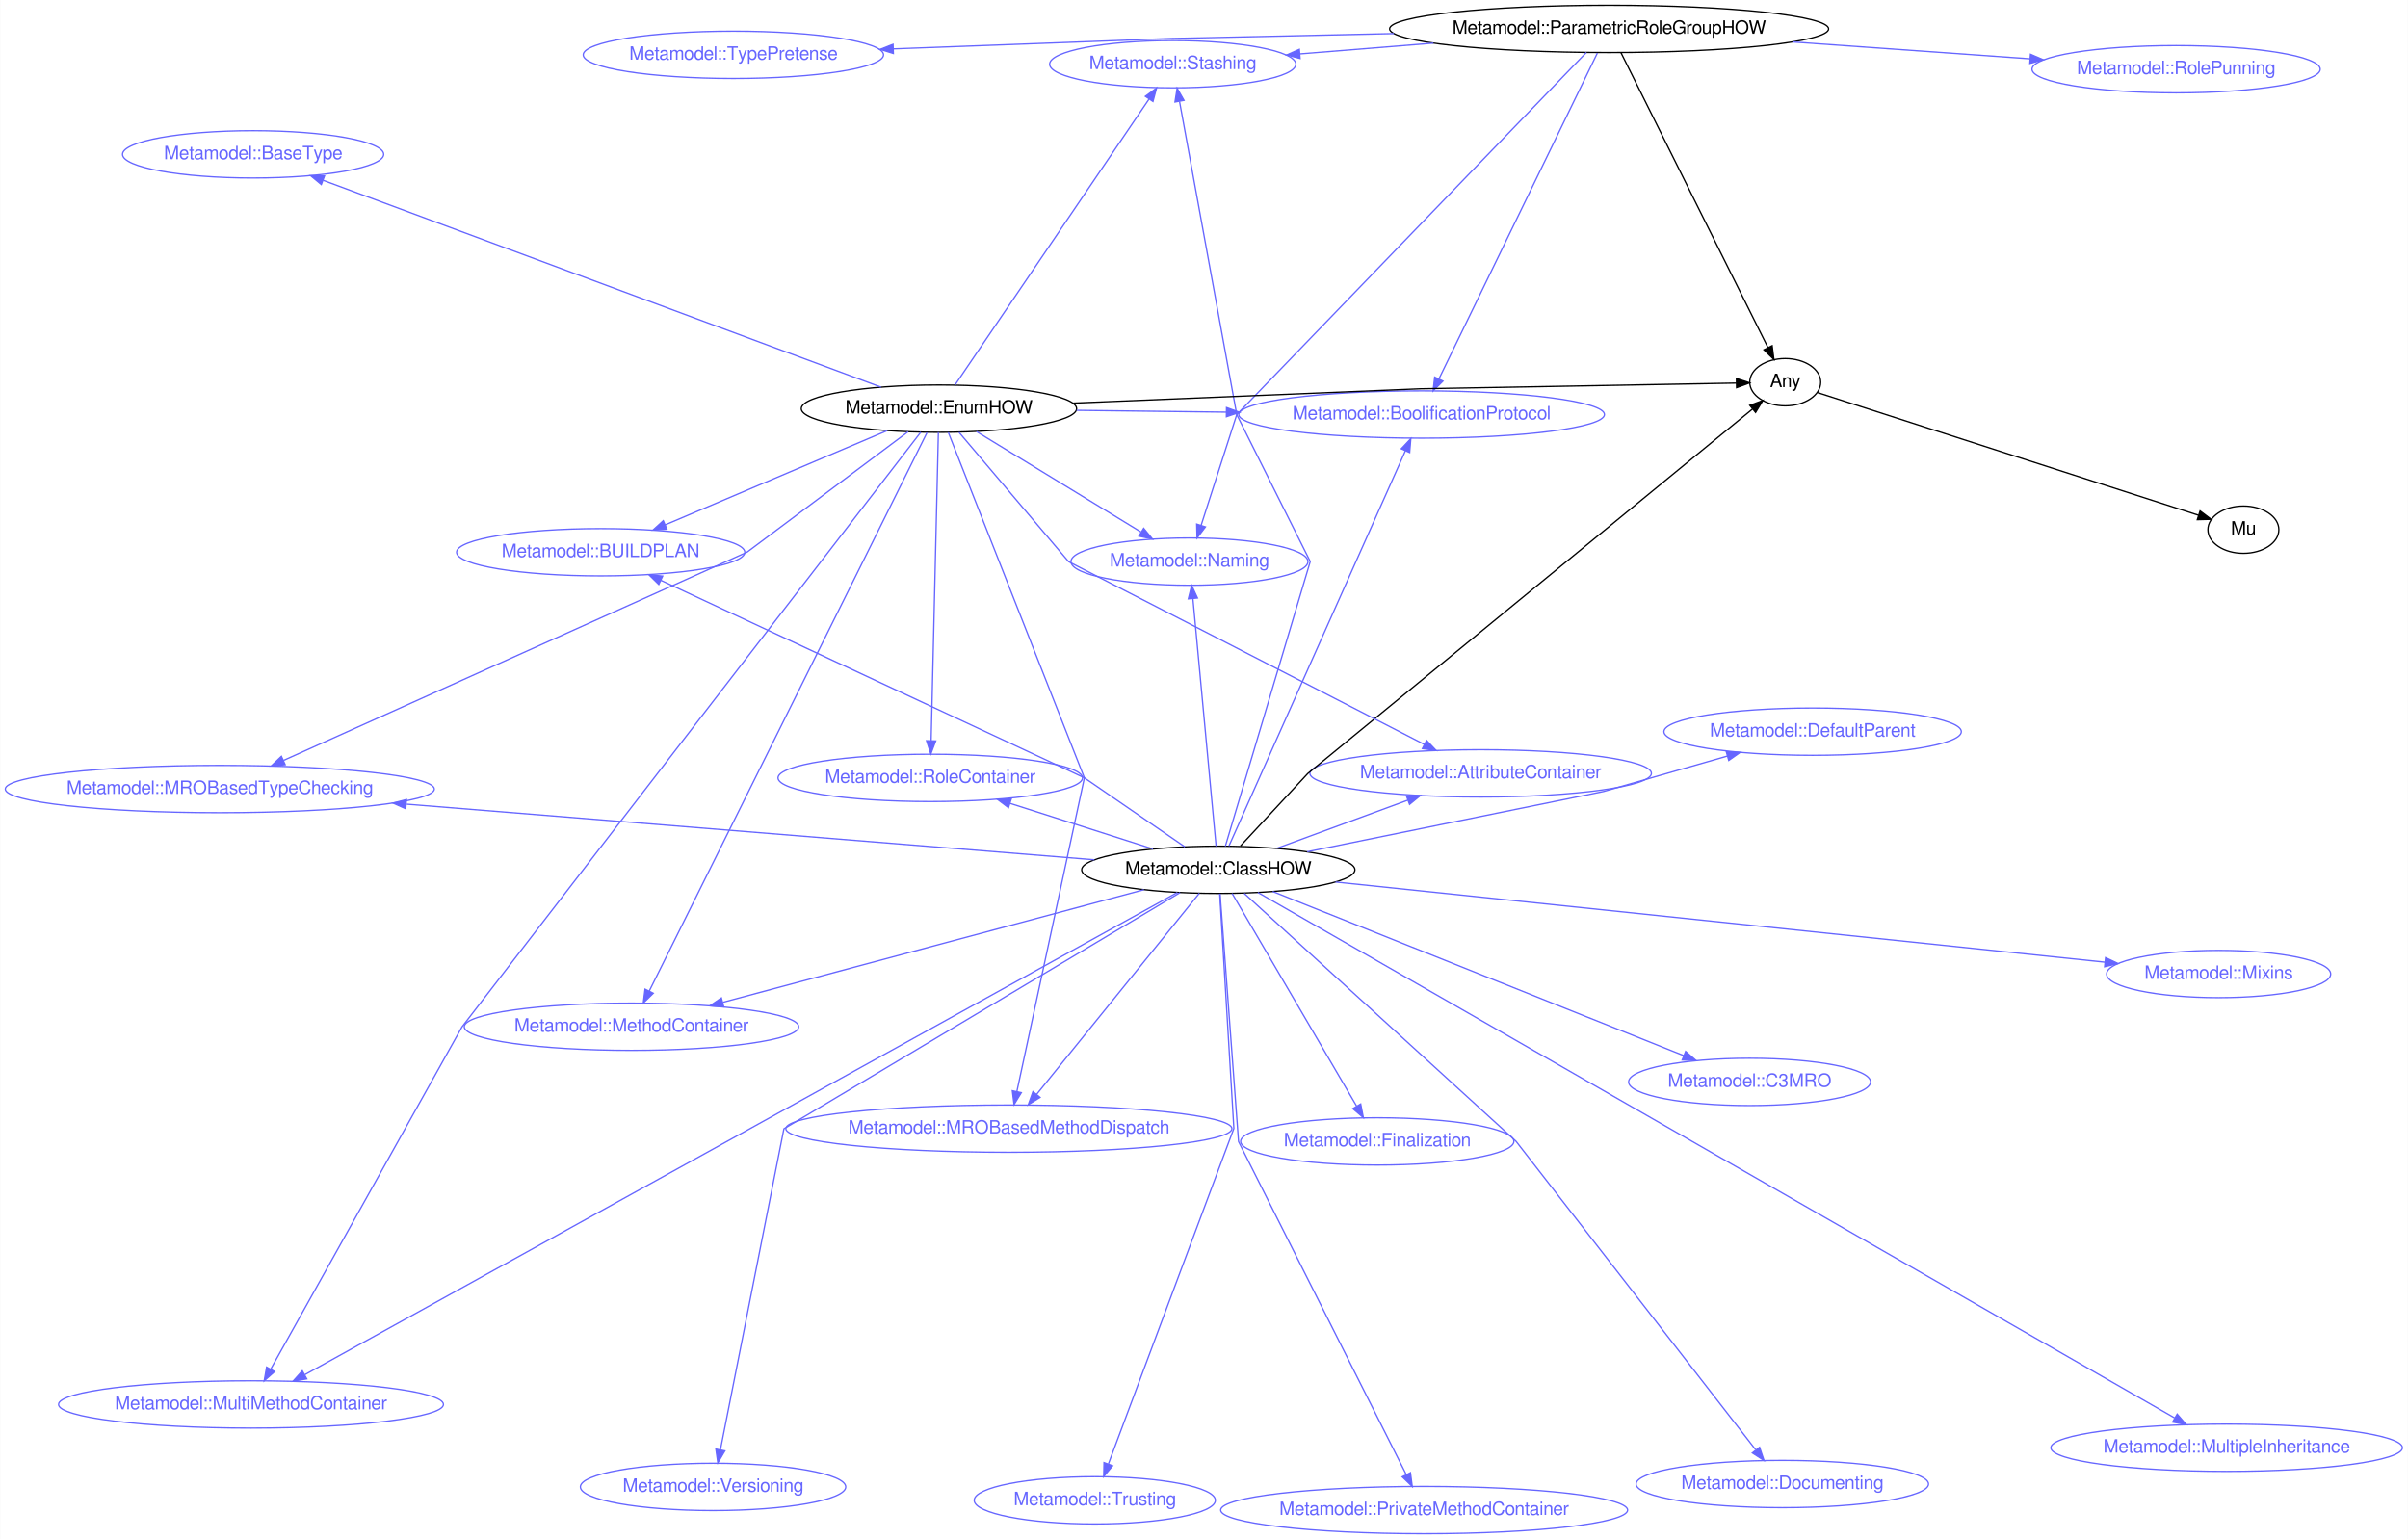
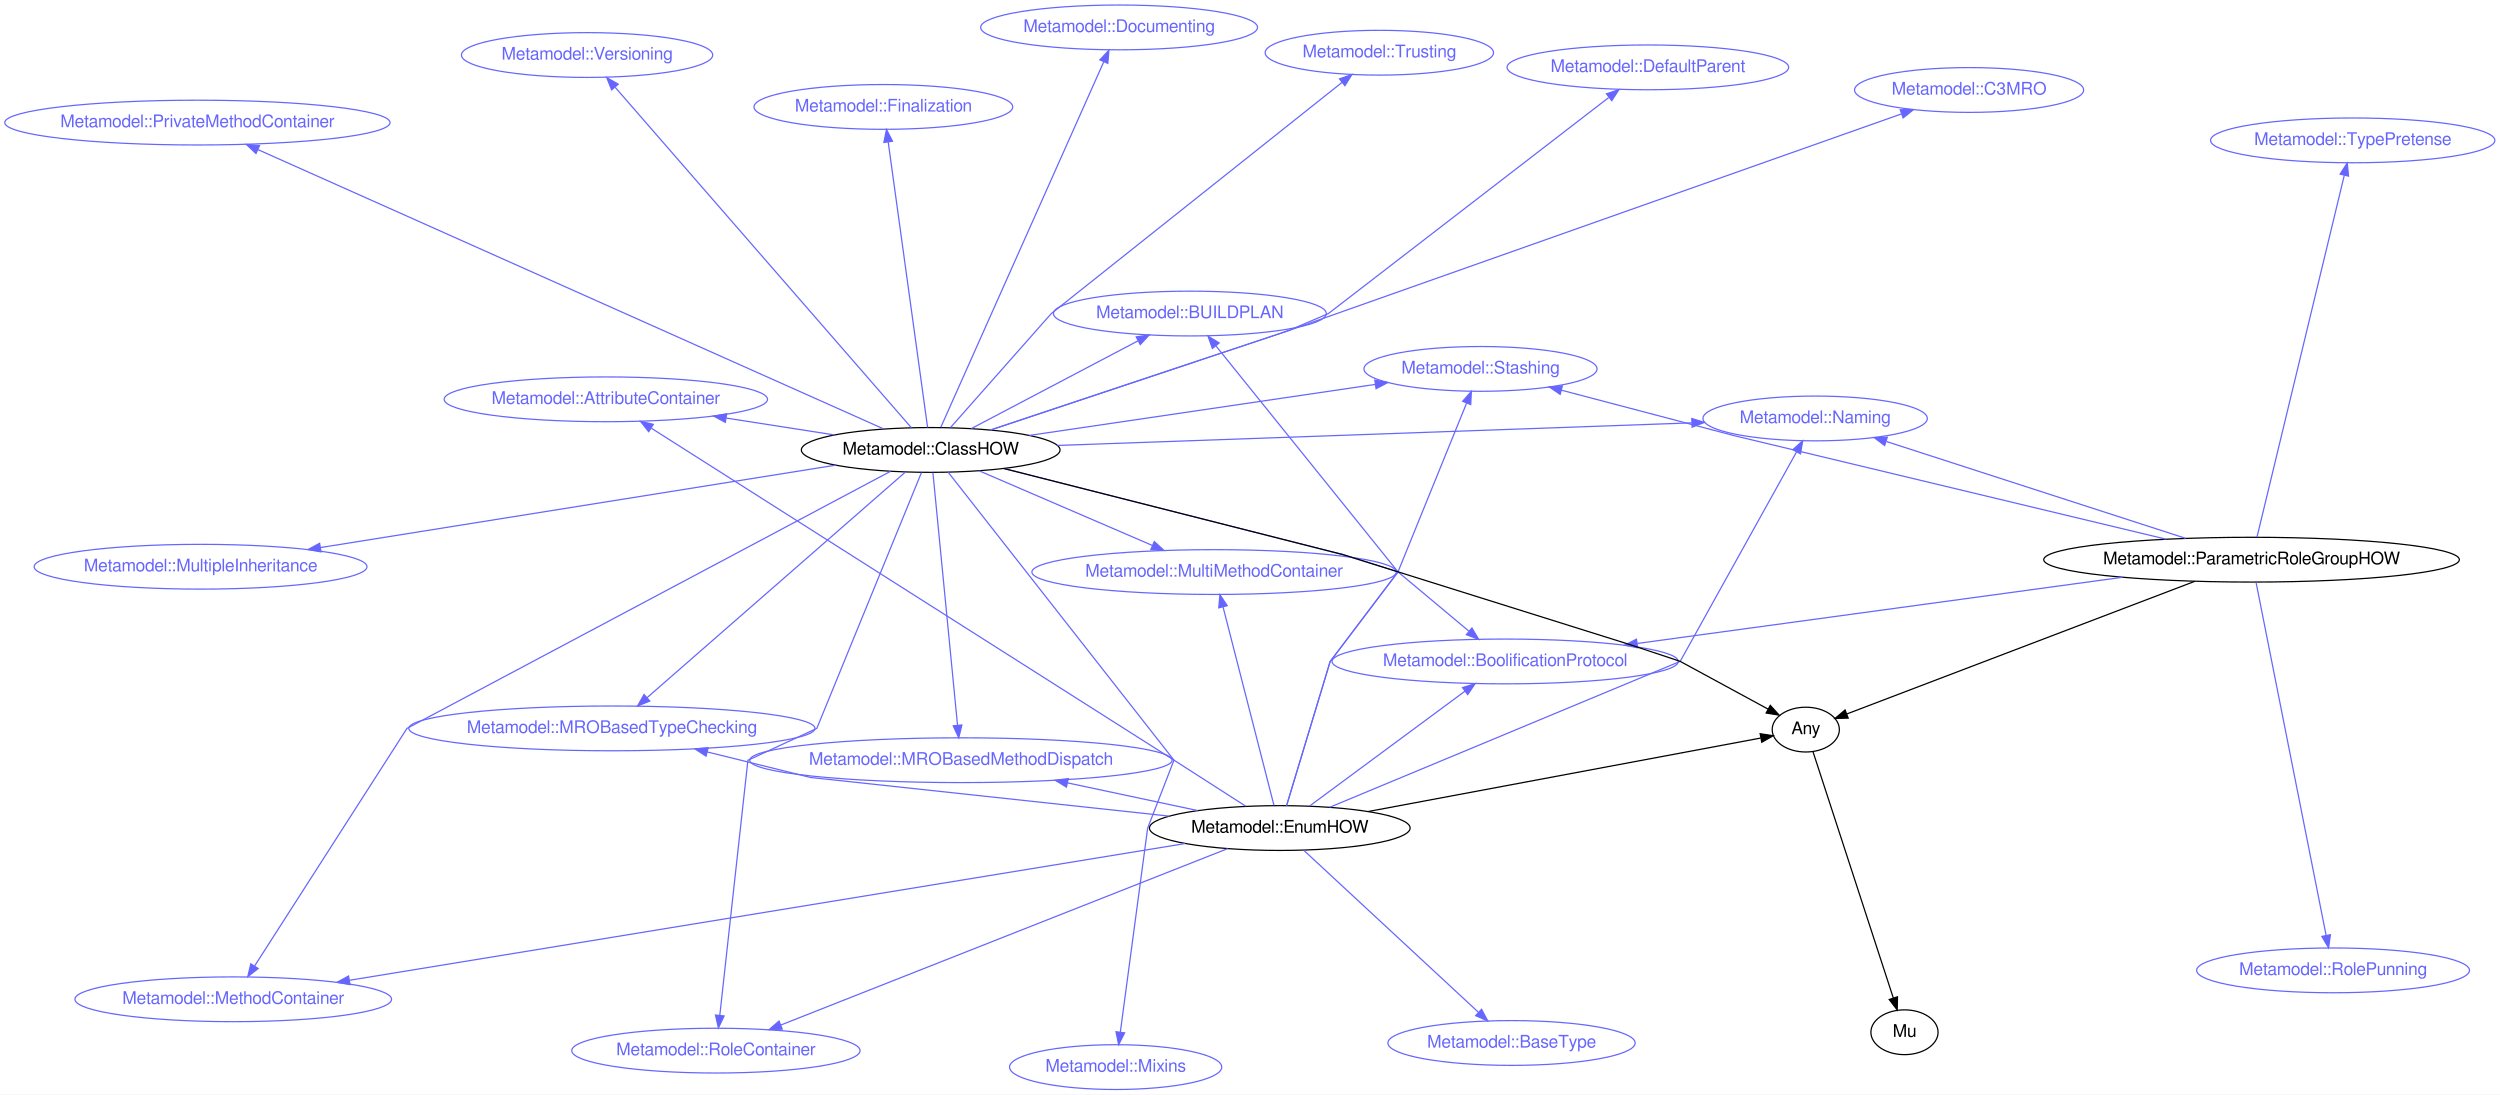
- <svg xmlns="http://www.w3.org/2000/svg" xmlns:xlink="http://www.w3.org/1999/xlink" width="1832pt" height="1171pt" viewBox="0.00 0.00 1832.41 1171.45">
-   <g id="graph0" class="graph" transform="scale(1 1) rotate(0) translate(961.678 632.877)">
-     <polygon fill="white" stroke="none" points="-961.678,538.577 -961.678,-632.877 870.732,-632.877 870.732,538.577 -961.678,538.577" />
+ <svg xmlns="http://www.w3.org/2000/svg" xmlns:xlink="http://www.w3.org/1999/xlink" width="2010pt" height="880pt" viewBox="0.00 0.00 2009.60 879.73">
+   <g id="graph0" class="graph" transform="scale(1 1) rotate(0) translate(996.874 419.088)">
+     <polygon fill="white" stroke="none" points="-996.874,460.646 -996.874,-419.088 1012.72,-419.088 1012.72,460.646 -996.874,460.646" />
    <g id="node1" class="node">
      <g id="a_node1">
        <a xlink:href="/type/Metamodel::BoolificationProtocol" xlink:title="Metamodel::BoolificationProtocol">
-           <ellipse fill="none" stroke="#6666ff" cx="120.141" cy="-317.345" rx="139.175" ry="18" />
-           <text text-anchor="middle" x="120.141" y="-313.645" font-family="FreeSans" font-size="14.00" fill="#6666ff">Metamodel::BoolificationProtocol</text>
+           <ellipse fill="none" stroke="#6666ff" cx="213.033" cy="112.572" rx="139.175" ry="18" />
+           <text text-anchor="middle" x="213.033" y="116.272" font-family="FreeSans" font-size="14.00" fill="#6666ff">Metamodel::BoolificationProtocol</text>
        </a>
      </g>
    </g>
    <g id="node2" class="node">
      <g id="a_node2">
        <a xlink:href="/type/Mu" xlink:title="Mu">
-           <ellipse fill="none" stroke="#000000" cx="745.589" cy="-229.695" rx="27" ry="18" />
-           <text text-anchor="middle" x="745.589" y="-225.995" font-family="FreeSans" font-size="14.00" fill="#000000">Mu</text>
+           <ellipse fill="none" stroke="#000000" cx="534.028" cy="410.63" rx="27" ry="18" />
+           <text text-anchor="middle" x="534.028" y="414.33" font-family="FreeSans" font-size="14.00" fill="#000000">Mu</text>
        </a>
      </g>
    </g>
    <g id="node3" class="node">
      <g id="a_node3">
        <a xlink:href="/type/Any" xlink:title="Any">
-           <ellipse fill="none" stroke="#000000" cx="396.888" cy="-341.948" rx="27" ry="18" />
-           <text text-anchor="middle" x="396.888" y="-338.248" font-family="FreeSans" font-size="14.00" fill="#000000">Any</text>
+           <ellipse fill="none" stroke="#000000" cx="454.684" cy="167.346" rx="27" ry="18" />
+           <text text-anchor="middle" x="454.684" y="171.046" font-family="FreeSans" font-size="14.00" fill="#000000">Any</text>
        </a>
      </g>
    </g>
    <g id="edge1" class="edge">
-       <path fill="none" stroke="#000000" d="M421.408,-334.054C482.432,-314.41 641.245,-263.285 711.41,-240.698" />
-       <polygon fill="#000000" stroke="#000000" points="712.65,-243.975 721.096,-237.579 710.505,-237.312 712.65,-243.975" />
+       <path fill="none" stroke="#000000" d="M460.518,185.235C474.246,227.326 508.662,332.854 525.064,383.146" />
+       <polygon fill="#000000" stroke="#000000" points="528.412,382.122 528.185,392.714 521.757,384.293 528.412,382.122" />
    </g>
    <g id="node4" class="node">
      <g id="a_node4">
        <a xlink:href="/type/Metamodel::Naming" xlink:title="Metamodel::Naming">
-           <ellipse fill="none" stroke="#6666ff" cx="-56.553" cy="-205.392" rx="90.184" ry="18" />
-           <text text-anchor="middle" x="-56.553" y="-201.692" font-family="FreeSans" font-size="14.00" fill="#6666ff">Metamodel::Naming</text>
+           <ellipse fill="none" stroke="#6666ff" cx="462.211" cy="-82.762" rx="90.184" ry="18" />
+           <text text-anchor="middle" x="462.211" y="-79.062" font-family="FreeSans" font-size="14.00" fill="#6666ff">Metamodel::Naming</text>
        </a>
      </g>
    </g>
    <g id="node5" class="node">
      <g id="a_node5">
-         <a xlink:href="/type/Metamodel::Documenting" xlink:title="Metamodel::Documenting">
-           <ellipse fill="none" stroke="#6666ff" cx="394.673" cy="496.732" rx="111.28" ry="18" />
-           <text text-anchor="middle" x="394.673" y="500.432" font-family="FreeSans" font-size="14.00" fill="#6666ff">Metamodel::Documenting</text>
+         <a xlink:href="/type/Metamodel::Stashing" xlink:title="Metamodel::Stashing">
+           <ellipse fill="none" stroke="#6666ff" cx="193.212" cy="-122.597" rx="93.683" ry="18" />
+           <text text-anchor="middle" x="193.212" y="-118.897" font-family="FreeSans" font-size="14.00" fill="#6666ff">Metamodel::Stashing</text>
        </a>
      </g>
    </g>
    <g id="node6" class="node">
      <g id="a_node6">
-         <a xlink:href="/type/Metamodel::Versioning" xlink:title="Metamodel::Versioning">
-           <ellipse fill="none" stroke="#6666ff" cx="-419.115" cy="498.927" rx="100.983" ry="18" />
-           <text text-anchor="middle" x="-419.115" y="502.627" font-family="FreeSans" font-size="14.00" fill="#6666ff">Metamodel::Versioning</text>
+         <a xlink:href="/type/Metamodel::AttributeContainer" xlink:title="Metamodel::AttributeContainer">
+           <ellipse fill="none" stroke="#6666ff" cx="-509.878" cy="-98.147" rx="129.977" ry="18" />
+           <text text-anchor="middle" x="-509.878" y="-94.447" font-family="FreeSans" font-size="14.00" fill="#6666ff">Metamodel::AttributeContainer</text>
        </a>
      </g>
    </g>
    <g id="node7" class="node">
      <g id="a_node7">
-         <a xlink:href="/type/Metamodel::Stashing" xlink:title="Metamodel::Stashing">
-           <ellipse fill="none" stroke="#6666ff" cx="-69.273" cy="-584.012" rx="93.683" ry="18" />
-           <text text-anchor="middle" x="-69.273" y="-580.312" font-family="FreeSans" font-size="14.00" fill="#6666ff">Metamodel::Stashing</text>
+         <a xlink:href="/type/Metamodel::MethodContainer" xlink:title="Metamodel::MethodContainer">
+           <ellipse fill="none" stroke="#6666ff" cx="-809.376" cy="384.134" rx="127.277" ry="18" />
+           <text text-anchor="middle" x="-809.376" y="387.834" font-family="FreeSans" font-size="14.00" fill="#6666ff">Metamodel::MethodContainer</text>
        </a>
      </g>
    </g>
    <g id="node8" class="node">
      <g id="a_node8">
-         <a xlink:href="/type/Metamodel::AttributeContainer" xlink:title="Metamodel::AttributeContainer">
-           <ellipse fill="none" stroke="#6666ff" cx="165.089" cy="-44.204" rx="129.977" ry="18" />
-           <text text-anchor="middle" x="165.089" y="-40.504" font-family="FreeSans" font-size="14.00" fill="#6666ff">Metamodel::AttributeContainer</text>
+         <a xlink:href="/type/Metamodel::MultiMethodContainer" xlink:title="Metamodel::MultiMethodContainer">
+           <ellipse fill="none" stroke="#6666ff" cx="-20.945" cy="40.704" rx="146.474" ry="18" />
+           <text text-anchor="middle" x="-20.945" y="44.404" font-family="FreeSans" font-size="14.00" fill="#6666ff">Metamodel::MultiMethodContainer</text>
        </a>
      </g>
    </g>
    <g id="node9" class="node">
      <g id="a_node9">
-         <a xlink:href="/type/Metamodel::Finalization" xlink:title="Metamodel::Finalization">
-           <ellipse fill="none" stroke="#6666ff" cx="86.401" cy="235.938" rx="103.982" ry="18" />
-           <text text-anchor="middle" x="86.401" y="239.638" font-family="FreeSans" font-size="14.00" fill="#6666ff">Metamodel::Finalization</text>
+         <a xlink:href="/type/Metamodel::RoleContainer" xlink:title="Metamodel::RoleContainer">
+           <ellipse fill="none" stroke="#6666ff" cx="-421.4" cy="425.404" rx="115.88" ry="18" />
+           <text text-anchor="middle" x="-421.4" y="429.104" font-family="FreeSans" font-size="14.00" fill="#6666ff">Metamodel::RoleContainer</text>
        </a>
      </g>
    </g>
    <g id="node10" class="node">
      <g id="a_node10">
-         <a xlink:href="/type/Metamodel::MethodContainer" xlink:title="Metamodel::MethodContainer">
-           <ellipse fill="none" stroke="#6666ff" cx="-481.197" cy="148.669" rx="127.277" ry="18" />
-           <text text-anchor="middle" x="-481.197" y="152.369" font-family="FreeSans" font-size="14.00" fill="#6666ff">Metamodel::MethodContainer</text>
+         <a xlink:href="/type/Metamodel::BaseType" xlink:title="Metamodel::BaseType">
+           <ellipse fill="none" stroke="#6666ff" cx="218.152" cy="419.258" rx="99.382" ry="18" />
+           <text text-anchor="middle" x="218.152" y="422.958" font-family="FreeSans" font-size="14.00" fill="#6666ff">Metamodel::BaseType</text>
        </a>
      </g>
    </g>
    <g id="node11" class="node">
      <g id="a_node11">
-         <a xlink:href="/type/Metamodel::PrivateMethodContainer" xlink:title="Metamodel::PrivateMethodContainer">
-           <ellipse fill="none" stroke="#6666ff" cx="122.074" cy="516.577" rx="154.873" ry="18" />
-           <text text-anchor="middle" x="122.074" y="520.277" font-family="FreeSans" font-size="14.00" fill="#6666ff">Metamodel::PrivateMethodContainer</text>
+         <a xlink:href="/type/Metamodel::MROBasedMethodDispatch" xlink:title="Metamodel::MROBasedMethodDispatch">
+           <ellipse fill="none" stroke="#6666ff" cx="-224.436" cy="191.95" rx="169.77" ry="18" />
+           <text text-anchor="middle" x="-224.436" y="195.65" font-family="FreeSans" font-size="14.00" fill="#6666ff">Metamodel::MROBasedMethodDispatch</text>
        </a>
      </g>
    </g>
    <g id="node12" class="node">
      <g id="a_node12">
-         <a xlink:href="/type/Metamodel::MultiMethodContainer" xlink:title="Metamodel::MultiMethodContainer">
-           <ellipse fill="none" stroke="#6666ff" cx="-770.792" cy="436.152" rx="146.474" ry="18" />
-           <text text-anchor="middle" x="-770.792" y="439.852" font-family="FreeSans" font-size="14.00" fill="#6666ff">Metamodel::MultiMethodContainer</text>
+         <a xlink:href="/type/Metamodel::MROBasedTypeChecking" xlink:title="Metamodel::MROBasedTypeChecking">
+           <ellipse fill="none" stroke="#6666ff" cx="-505.013" cy="166.38" rx="163.271" ry="18" />
+           <text text-anchor="middle" x="-505.013" y="170.08" font-family="FreeSans" font-size="14.00" fill="#6666ff">Metamodel::MROBasedTypeChecking</text>
        </a>
      </g>
    </g>
    <g id="node13" class="node">
      <g id="a_node13">
-         <a xlink:href="/type/Metamodel::RoleContainer" xlink:title="Metamodel::RoleContainer">
-           <ellipse fill="none" stroke="#6666ff" cx="-253.814" cy="-40.749" rx="115.88" ry="18" />
-           <text text-anchor="middle" x="-253.814" y="-37.049" font-family="FreeSans" font-size="14.00" fill="#6666ff">Metamodel::RoleContainer</text>
+         <a xlink:href="/type/Metamodel::BUILDPLAN" xlink:title="Metamodel::BUILDPLAN">
+           <ellipse fill="none" stroke="#6666ff" cx="-40.411" cy="-167.091" rx="109.681" ry="18" />
+           <text text-anchor="middle" x="-40.411" y="-163.391" font-family="FreeSans" font-size="14.00" fill="#6666ff">Metamodel::BUILDPLAN</text>
        </a>
      </g>
    </g>
    <g id="node14" class="node">
      <g id="a_node14">
-         <a xlink:href="/type/Metamodel::MultipleInheritance" xlink:title="Metamodel::MultipleInheritance">
-           <ellipse fill="none" stroke="#6666ff" cx="732.844" cy="469.117" rx="133.776" ry="18" />
-           <text text-anchor="middle" x="732.844" y="472.817" font-family="FreeSans" font-size="14.00" fill="#6666ff">Metamodel::MultipleInheritance</text>
-         </a>
-       </g>
+         <a xlink:href="/type/Metamodel::EnumHOW" xlink:title="Metamodel::EnumHOW">
+           <ellipse fill="none" stroke="#000000" cx="31.872" cy="246.484" rx="104.782" ry="18" />
+           <text text-anchor="middle" x="31.872" y="250.184" font-family="FreeSans" font-size="14.00" fill="#000000">Metamodel::EnumHOW</text>
+         </a>
+       </g>
+     </g>
+     <g id="edge15" class="edge">
+       <path fill="none" stroke="#6666ff" d="M55.929,228.702C88.007,204.99 144.892,162.941 180.696,136.475" />
+       <polygon fill="#6666ff" stroke="#6666ff" points="178.755,133.558 188.877,130.428 182.916,139.187 178.755,133.558" />
+     </g>
+     <g id="edge2" class="edge">
+       <path fill="none" stroke="#000000" d="M103.118,233.149C194.228,216.096 348.55,187.211 418.406,174.136" />
+       <polygon fill="#000000" stroke="#000000" points="418.003,170.651 428.476,172.251 419.291,177.531 418.003,170.651" />
+     </g>
+     <g id="edge5" class="edge">
+       <path fill="none" stroke="#6666ff" d="M71.984,229.786C158.261,193.868 353.72,112.498 353.72,112.498 353.72,112.498 417.457,-2.216 447.225,-55.792" />
+       <polygon fill="#6666ff" stroke="#6666ff" points="444.282,-57.701 452.199,-64.743 450.401,-54.301 444.282,-57.701" />
+     </g>
+     <g id="edge6" class="edge">
+       <path fill="none" stroke="#6666ff" d="M37.331,228.434C48.379,191.902 72.347,112.646 72.347,112.646 72.347,112.646 126.889,40.577 126.889,40.577 126.889,40.577 163.086,-48.478 181.998,-95.008" />
+       <polygon fill="#6666ff" stroke="#6666ff" points="178.853,-96.565 185.861,-104.511 185.338,-93.929 178.853,-96.565" />
+     </g>
+     <g id="edge7" class="edge">
+       <path fill="none" stroke="#6666ff" d="M4.486,228.916C-20.383,212.963 -53.201,191.91 -53.201,191.91 -53.201,191.91 -365.066,-6.17 -473.36,-74.953" />
+       <polygon fill="#6666ff" stroke="#6666ff" points="-475.434,-72.124 -481.999,-80.439 -471.681,-78.032 -475.434,-72.124" />
+     </g>
+     <g id="edge8" class="edge">
+       <path fill="none" stroke="#6666ff" d="M-44.267,258.943C-198.648,284.203 -548.082,341.379 -715.937,368.845" />
+       <polygon fill="#6666ff" stroke="#6666ff" points="-715.56,372.329 -725.994,370.49 -716.69,365.421 -715.56,372.329" />
+     </g>
+     <g id="edge9" class="edge">
+       <path fill="none" stroke="#6666ff" d="M27.185,228.223C17.925,192.147 -2.765,111.535 -13.759,68.703" />
+       <polygon fill="#6666ff" stroke="#6666ff" points="-17.172,69.481 -16.269,58.925 -10.392,67.74 -17.172,69.481" />
+     </g>
+     <g id="edge10" class="edge">
+       <path fill="none" stroke="#6666ff" d="M-9.958,262.996C-92.955,295.757 -278.267,368.906 -369.134,404.773" />
+       <polygon fill="#6666ff" stroke="#6666ff" points="-368.094,408.125 -378.681,408.541 -370.664,401.614 -368.094,408.125" />
+     </g>
+     <g id="edge11" class="edge">
+       <path fill="none" stroke="#6666ff" d="M51.106,264.323C84.518,295.313 153.344,359.148 191.395,394.44" />
+       <polygon fill="#6666ff" stroke="#6666ff" points="194.072,392.149 199.023,401.516 189.311,397.282 194.072,392.149" />
+     </g>
+     <g id="edge12" class="edge">
+       <path fill="none" stroke="#6666ff" d="M-34.133,232.44C-65.993,225.662 -104.614,217.444 -138.717,210.188" />
+       <polygon fill="#6666ff" stroke="#6666ff" points="-139.62,213.575 -148.673,208.07 -138.163,206.728 -139.62,213.575" />
+     </g>
+     <g id="edge13" class="edge">
+       <path fill="none" stroke="#6666ff" d="M-57.028,236.903C-168.528,224.886 -345.271,205.837 -345.271,205.837 -345.271,205.837 -387.395,195.432 -428.38,185.309" />
+       <polygon fill="#6666ff" stroke="#6666ff" points="-429.325,188.681 -438.194,182.885 -427.646,181.885 -429.325,188.681" />
+     </g>
+     <g id="edge14" class="edge">
+       <path fill="none" stroke="#6666ff" d="M37.331,228.434C48.379,191.902 72.347,112.646 72.347,112.646 72.347,112.646 126.889,40.577 126.889,40.577 126.889,40.577 25.52,-85.251 -19.406,-141.018" />
+       <polygon fill="#6666ff" stroke="#6666ff" points="-22.309,-139.042 -25.857,-149.025 -16.858,-143.434 -22.309,-139.042" />
    </g>
    <g id="node15" class="node">
      <g id="a_node15">
-         <a xlink:href="/type/Metamodel::DefaultParent" xlink:title="Metamodel::DefaultParent">
-           <ellipse fill="none" stroke="#6666ff" cx="417.746" cy="-75.926" rx="113.18" ry="18" />
-           <text text-anchor="middle" x="417.746" y="-72.226" font-family="FreeSans" font-size="14.00" fill="#6666ff">Metamodel::DefaultParent</text>
+         <a xlink:href="/type/Metamodel::TypePretense" xlink:title="Metamodel::TypePretense">
+           <ellipse fill="none" stroke="#6666ff" cx="894.334" cy="-306.299" rx="114.28" ry="18" />
+           <text text-anchor="middle" x="894.334" y="-302.599" font-family="FreeSans" font-size="14.00" fill="#6666ff">Metamodel::TypePretense</text>
        </a>
      </g>
    </g>
    <g id="node16" class="node">
      <g id="a_node16">
-         <a xlink:href="/type/Metamodel::C3MRO" xlink:title="Metamodel::C3MRO">
-           <ellipse fill="none" stroke="#6666ff" cx="369.773" cy="190.658" rx="92.084" ry="18" />
-           <text text-anchor="middle" x="369.773" y="194.358" font-family="FreeSans" font-size="14.00" fill="#6666ff">Metamodel::C3MRO</text>
+         <a xlink:href="/type/Metamodel::RolePunning" xlink:title="Metamodel::RolePunning">
+           <ellipse fill="none" stroke="#6666ff" cx="878.531" cy="360.887" rx="109.681" ry="18" />
+           <text text-anchor="middle" x="878.531" y="364.587" font-family="FreeSans" font-size="14.00" fill="#6666ff">Metamodel::RolePunning</text>
        </a>
      </g>
    </g>
    <g id="node17" class="node">
      <g id="a_node17">
-         <a xlink:href="/type/Metamodel::MROBasedMethodDispatch" xlink:title="Metamodel::MROBasedMethodDispatch">
-           <ellipse fill="none" stroke="#6666ff" cx="-193.977" cy="226.228" rx="169.77" ry="18" />
-           <text text-anchor="middle" x="-193.977" y="229.928" font-family="FreeSans" font-size="14.00" fill="#6666ff">Metamodel::MROBasedMethodDispatch</text>
-         </a>
-       </g>
+         <a xlink:href="/type/Metamodel::ParametricRoleGroupHOW" xlink:title="Metamodel::ParametricRoleGroupHOW">
+           <ellipse fill="none" stroke="#000000" cx="813.008" cy="30.755" rx="167.07" ry="18" />
+           <text text-anchor="middle" x="813.008" y="34.455" font-family="FreeSans" font-size="14.00" fill="#000000">Metamodel::ParametricRoleGroupHOW</text>
+         </a>
+       </g>
+     </g>
+     <g id="edge20" class="edge">
+       <path fill="none" stroke="#6666ff" d="M709.185,44.913C600.068,59.793 429.289,83.082 319.272,98.084" />
+       <polygon fill="#6666ff" stroke="#6666ff" points="319.531,101.581 309.15,99.465 318.585,94.646 319.531,101.581" />
+     </g>
+     <g id="edge3" class="edge">
+       <path fill="none" stroke="#000000" d="M767.262,48.193C694.014,76.115 552.128,130.201 487.81,154.718" />
+       <polygon fill="#000000" stroke="#000000" points="488.766,158.099 478.176,158.391 486.273,151.558 488.766,158.099" />
+     </g>
+     <g id="edge16" class="edge">
+       <path fill="none" stroke="#6666ff" d="M760.11,13.637C695.389,-7.306 586.221,-42.633 519.543,-64.21" />
+       <polygon fill="#6666ff" stroke="#6666ff" points="518.059,-61.011 509.622,-67.42 520.214,-67.671 518.059,-61.011" />
+     </g>
+     <g id="edge17" class="edge">
+       <path fill="none" stroke="#6666ff" d="M744.375,14.305C626.323,-13.99 397.375,-68.865 397.375,-68.865 397.375,-68.865 318.008,-89.753 258.244,-105.482" />
+       <polygon fill="#6666ff" stroke="#6666ff" points="257.242,-102.127 248.462,-108.057 259.023,-108.896 257.242,-102.127" />
+     </g>
+     <g id="edge18" class="edge">
+       <path fill="none" stroke="#6666ff" d="M817.38,12.633C830.784,-42.918 871.368,-211.118 887.559,-278.22" />
+       <polygon fill="#6666ff" stroke="#6666ff" points="884.192,-279.188 889.94,-288.088 890.997,-277.546 884.192,-279.188" />
+     </g>
+     <g id="edge19" class="edge">
+       <path fill="none" stroke="#6666ff" d="M816.624,48.974C827.476,103.649 859.818,266.604 872.923,332.633" />
+       <polygon fill="#6666ff" stroke="#6666ff" points="876.412,332.233 874.926,342.723 869.546,333.596 876.412,332.233" />
    </g>
    <g id="node18" class="node">
      <g id="a_node18">
-         <a xlink:href="/type/Metamodel::MROBasedTypeChecking" xlink:title="Metamodel::MROBasedTypeChecking">
-           <ellipse fill="none" stroke="#6666ff" cx="-794.542" cy="-32.254" rx="163.271" ry="18" />
-           <text text-anchor="middle" x="-794.542" y="-28.554" font-family="FreeSans" font-size="14.00" fill="#6666ff">Metamodel::MROBasedTypeChecking</text>
+         <a xlink:href="/type/Metamodel::Documenting" xlink:title="Metamodel::Documenting">
+           <ellipse fill="none" stroke="#6666ff" cx="-97.305" cy="-397.088" rx="111.28" ry="18" />
+           <text text-anchor="middle" x="-97.305" y="-393.388" font-family="FreeSans" font-size="14.00" fill="#6666ff">Metamodel::Documenting</text>
        </a>
      </g>
    </g>
    <g id="node19" class="node">
      <g id="a_node19">
-         <a xlink:href="/type/Metamodel::Trusting" xlink:title="Metamodel::Trusting">
-           <ellipse fill="none" stroke="#6666ff" cx="-128.589" cy="509.139" rx="91.784" ry="18" />
-           <text text-anchor="middle" x="-128.589" y="512.839" font-family="FreeSans" font-size="14.00" fill="#6666ff">Metamodel::Trusting</text>
+         <a xlink:href="/type/Metamodel::Versioning" xlink:title="Metamodel::Versioning">
+           <ellipse fill="none" stroke="#6666ff" cx="-524.952" cy="-374.902" rx="100.983" ry="18" />
+           <text text-anchor="middle" x="-524.952" y="-371.202" font-family="FreeSans" font-size="14.00" fill="#6666ff">Metamodel::Versioning</text>
        </a>
      </g>
    </g>
    <g id="node20" class="node">
      <g id="a_node20">
-         <a xlink:href="/type/Metamodel::BUILDPLAN" xlink:title="Metamodel::BUILDPLAN">
-           <ellipse fill="none" stroke="#6666ff" cx="-504.653" cy="-212.511" rx="109.681" ry="18" />
-           <text text-anchor="middle" x="-504.653" y="-208.811" font-family="FreeSans" font-size="14.00" fill="#6666ff">Metamodel::BUILDPLAN</text>
+         <a xlink:href="/type/Metamodel::Finalization" xlink:title="Metamodel::Finalization">
+           <ellipse fill="none" stroke="#6666ff" cx="-286.789" cy="-333.178" rx="103.982" ry="18" />
+           <text text-anchor="middle" x="-286.789" y="-329.478" font-family="FreeSans" font-size="14.00" fill="#6666ff">Metamodel::Finalization</text>
        </a>
      </g>
    </g>
    <g id="node21" class="node">
      <g id="a_node21">
-         <a xlink:href="/type/Metamodel::Mixins" xlink:title="Metamodel::Mixins">
-           <ellipse fill="none" stroke="#6666ff" cx="726.753" cy="108.537" rx="85.285" ry="18" />
-           <text text-anchor="middle" x="726.753" y="112.237" font-family="FreeSans" font-size="14.00" fill="#6666ff">Metamodel::Mixins</text>
+         <a xlink:href="/type/Metamodel::PrivateMethodContainer" xlink:title="Metamodel::PrivateMethodContainer">
+           <ellipse fill="none" stroke="#6666ff" cx="-838.187" cy="-320.593" rx="154.873" ry="18" />
+           <text text-anchor="middle" x="-838.187" y="-316.893" font-family="FreeSans" font-size="14.00" fill="#6666ff">Metamodel::PrivateMethodContainer</text>
        </a>
      </g>
    </g>
    <g id="node22" class="node">
      <g id="a_node22">
-         <a xlink:href="/type/Metamodel::ClassHOW" xlink:title="Metamodel::ClassHOW">
-           <ellipse fill="none" stroke="#000000" cx="-34.587" cy="29.209" rx="103.982" ry="18" />
-           <text text-anchor="middle" x="-34.587" y="32.909" font-family="FreeSans" font-size="14.00" fill="#000000">Metamodel::ClassHOW</text>
-         </a>
-       </g>
-     </g>
-     <g id="edge23" class="edge">
-       <path fill="none" stroke="#6666ff" d="M-26.486,11.065C-1.061,-45.882 77.271,-221.326 107.79,-289.681" />
-       <polygon fill="#6666ff" stroke="#6666ff" points="104.661,-291.258 111.934,-298.962 111.053,-288.404 104.661,-291.258" />
-     </g>
-     <g id="edge2" class="edge">
-       <path fill="none" stroke="#000000" d="M-17.756,11.093C2.408,-10.609 33.504,-44.077 33.504,-44.077 33.504,-44.077 290.08,-254.396 372.04,-321.579" />
-       <polygon fill="#000000" stroke="#000000" points="369.896,-324.348 379.849,-327.98 374.334,-318.934 369.896,-324.348" />
-     </g>
-     <g id="edge5" class="edge">
-       <path fill="none" stroke="#6666ff" d="M-36.274,11.19C-40.075,-29.409 -49.333,-128.289 -53.907,-177.134" />
-       <polygon fill="#6666ff" stroke="#6666ff" points="-57.412,-177.029 -54.86,-187.311 -50.443,-177.681 -57.412,-177.029" />
-     </g>
-     <g id="edge6" class="edge">
-       <path fill="none" stroke="#6666ff" d="M-14.876,47.183C40.249,97.452 191.99,235.826 191.99,235.826 191.99,235.826 322.929,404.378 374.32,470.532" />
-       <polygon fill="#6666ff" stroke="#6666ff" points="377.371,468.755 380.742,478.799 371.843,473.049 377.371,468.755" />
-     </g>
-     <g id="edge7" class="edge">
-       <path fill="none" stroke="#6666ff" d="M-63.638,46.531C-144.315,94.636 -365.208,226.347 -365.208,226.347 -365.208,226.347 -399.768,401.1 -413.545,470.76" />
-       <polygon fill="#6666ff" stroke="#6666ff" points="-410.121,471.488 -415.494,480.619 -416.988,470.13 -410.121,471.488" />
-     </g>
-     <g id="edge8" class="edge">
-       <path fill="none" stroke="#6666ff" d="M-29.212,11.185C-12.826,-43.762 35.389,-205.445 35.389,-205.445 35.389,-205.445 -20.545,-317.271 -20.545,-317.271 -20.545,-317.271 -51.513,-486.79 -64.074,-555.549" />
-       <polygon fill="#6666ff" stroke="#6666ff" points="-67.57,-555.212 -65.924,-565.678 -60.684,-556.47 -67.57,-555.212" />
-     </g>
-     <g id="edge9" class="edge">
-       <path fill="none" stroke="#6666ff" d="M9.728,12.916C39.195,2.082 78.124,-12.23 109.641,-23.818" />
-       <polygon fill="#6666ff" stroke="#6666ff" points="108.572,-27.154 119.166,-27.32 110.988,-20.584 108.572,-27.154" />
-     </g>
-     <g id="edge10" class="edge">
-       <path fill="none" stroke="#6666ff" d="M-24.062,47.193C-2.744,83.618 45.632,166.276 70.694,209.099" />
-       <polygon fill="#6666ff" stroke="#6666ff" points="73.784,207.449 75.814,217.848 67.742,210.985 73.784,207.449" />
-     </g>
-     <g id="edge11" class="edge">
-       <path fill="none" stroke="#6666ff" d="M-91.15,44.339C-172.74,66.162 -323.326,106.442 -411.617,130.058" />
-       <polygon fill="#6666ff" stroke="#6666ff" points="-410.975,133.509 -421.54,132.712 -412.784,126.747 -410.975,133.509" />
-     </g>
-     <g id="edge12" class="edge">
-       <path fill="none" stroke="#6666ff" d="M-33.22,47.565C-29.452,98.186 -19.188,236.049 -19.188,236.049 -19.188,236.049 72.971,419.065 108.413,489.449" />
-       <polygon fill="#6666ff" stroke="#6666ff" points="111.651,488.096 113.022,498.602 105.399,491.244 111.651,488.096" />
-     </g>
-     <g id="edge13" class="edge">
-       <path fill="none" stroke="#6666ff" d="M-65.75,46.435C-182.948,111.216 -597.294,340.249 -729.753,413.467" />
-       <polygon fill="#6666ff" stroke="#6666ff" points="-728.35,416.691 -738.795,418.465 -731.736,410.564 -728.35,416.691" />
-     </g>
-     <g id="edge14" class="edge">
-       <path fill="none" stroke="#6666ff" d="M-84.333,13.334C-116.527,3.061 -158.661,-10.385 -192.864,-21.299" />
-       <polygon fill="#6666ff" stroke="#6666ff" points="-194.281,-18.077 -202.744,-24.452 -192.153,-24.746 -194.281,-18.077" />
-     </g>
-     <g id="edge15" class="edge">
-       <path fill="none" stroke="#6666ff" d="M-4.503,46.454C115.235,115.09 557.985,368.884 693.301,446.45" />
-       <polygon fill="#6666ff" stroke="#6666ff" points="695.199,443.503 702.134,451.513 691.718,449.576 695.199,443.503" />
-     </g>
-     <g id="edge16" class="edge">
-       <path fill="none" stroke="#6666ff" d="M33.076,15.45C119.702,-2.164 258.737,-30.435 258.737,-30.435 258.737,-30.435 308.795,-44.756 352.738,-57.328" />
-       <polygon fill="#6666ff" stroke="#6666ff" points="352.002,-60.757 362.579,-60.143 353.927,-54.027 352.002,-60.757" />
-     </g>
-     <g id="edge17" class="edge">
-       <path fill="none" stroke="#6666ff" d="M6.786,45.728C81.544,75.576 238.847,138.383 319.602,170.626" />
-       <polygon fill="#6666ff" stroke="#6666ff" points="321.07,167.444 329.06,174.402 318.475,173.945 321.07,167.444" />
-     </g>
-     <g id="edge18" class="edge">
-       <path fill="none" stroke="#6666ff" d="M-49.013,47.04C-77.259,81.956 -139.97,159.471 -172.881,200.151" />
-       <polygon fill="#6666ff" stroke="#6666ff" points="-170.227,202.436 -179.237,208.009 -175.669,198.033 -170.227,202.436" />
-     </g>
-     <g id="edge19" class="edge">
-       <path fill="none" stroke="#6666ff" d="M-128.916,21.58C-260.256,10.957 -499.28,-8.374 -652.309,-20.751" />
-       <polygon fill="#6666ff" stroke="#6666ff" points="-653.034,-17.298 -662.719,-21.593 -652.469,-24.275 -653.034,-17.298" />
-     </g>
-     <g id="edge20" class="edge">
-       <path fill="none" stroke="#6666ff" d="M-33.494,47.38C-30.562,96.124 -22.745,226.109 -22.745,226.109 -22.745,226.109 -91.515,410.003 -118.19,481.332" />
-       <polygon fill="#6666ff" stroke="#6666ff" points="-115.026,482.863 -121.807,491.003 -121.582,480.411 -115.026,482.863" />
-     </g>
-     <g id="edge21" class="edge">
-       <path fill="none" stroke="#6666ff" d="M-60.047,11.722C-90.24,-9.015 -136.525,-40.804 -136.525,-40.804 -136.525,-40.804 -360.23,-145.147 -458.866,-191.154" />
-       <polygon fill="#6666ff" stroke="#6666ff" points="-460.426,-188.02 -468.009,-195.419 -457.467,-194.364 -460.426,-188.02" />
-     </g>
-     <g id="edge22" class="edge">
-       <path fill="none" stroke="#6666ff" d="M54.613,38.503C201.958,53.856 494.359,84.323 640.048,99.503" />
-       <polygon fill="#6666ff" stroke="#6666ff" points="640.697,96.052 650.28,100.569 639.971,103.014 640.697,96.052" />
+         <a xlink:href="/type/Metamodel::MultipleInheritance" xlink:title="Metamodel::MultipleInheritance">
+           <ellipse fill="none" stroke="#6666ff" cx="-835.652" cy="36.423" rx="133.776" ry="18" />
+           <text text-anchor="middle" x="-835.652" y="40.123" font-family="FreeSans" font-size="14.00" fill="#6666ff">Metamodel::MultipleInheritance</text>
+         </a>
+       </g>
    </g>
    <g id="node23" class="node">
      <g id="a_node23">
-         <a xlink:href="/type/Metamodel::TypePretense" xlink:title="Metamodel::TypePretense">
-           <ellipse fill="none" stroke="#6666ff" cx="-403.655" cy="-591.128" rx="114.28" ry="18" />
-           <text text-anchor="middle" x="-403.655" y="-587.428" font-family="FreeSans" font-size="14.00" fill="#6666ff">Metamodel::TypePretense</text>
+         <a xlink:href="/type/Metamodel::DefaultParent" xlink:title="Metamodel::DefaultParent">
+           <ellipse fill="none" stroke="#6666ff" cx="327.739" cy="-364.986" rx="113.18" ry="18" />
+           <text text-anchor="middle" x="327.739" y="-361.286" font-family="FreeSans" font-size="14.00" fill="#6666ff">Metamodel::DefaultParent</text>
        </a>
      </g>
    </g>
    <g id="node24" class="node">
      <g id="a_node24">
-         <a xlink:href="/type/Metamodel::RolePunning" xlink:title="Metamodel::RolePunning">
-           <ellipse fill="none" stroke="#6666ff" cx="694.394" cy="-580.192" rx="109.681" ry="18" />
-           <text text-anchor="middle" x="694.394" y="-576.492" font-family="FreeSans" font-size="14.00" fill="#6666ff">Metamodel::RolePunning</text>
+         <a xlink:href="/type/Metamodel::C3MRO" xlink:title="Metamodel::C3MRO">
+           <ellipse fill="none" stroke="#6666ff" cx="585.976" cy="-346.805" rx="92.084" ry="18" />
+           <text text-anchor="middle" x="585.976" y="-343.105" font-family="FreeSans" font-size="14.00" fill="#6666ff">Metamodel::C3MRO</text>
        </a>
      </g>
    </g>
    <g id="node25" class="node">
      <g id="a_node25">
-         <a xlink:href="/type/Metamodel::ParametricRoleGroupHOW" xlink:title="Metamodel::ParametricRoleGroupHOW">
-           <ellipse fill="none" stroke="#000000" cx="262.855" cy="-610.877" rx="167.07" ry="18" />
-           <text text-anchor="middle" x="262.855" y="-607.177" font-family="FreeSans" font-size="14.00" fill="#000000">Metamodel::ParametricRoleGroupHOW</text>
-         </a>
-       </g>
-     </g>
-     <g id="edge28" class="edge">
-       <path fill="none" stroke="#6666ff" d="M253.927,-592.515C229.592,-542.461 161.999,-403.438 133.3,-344.41" />
-       <polygon fill="#6666ff" stroke="#6666ff" points="136.403,-342.788 128.883,-335.325 130.108,-345.849 136.403,-342.788" />
-     </g>
-     <g id="edge3" class="edge">
-       <path fill="none" stroke="#000000" d="M271.857,-592.814C295.002,-546.375 356.659,-422.665 383.778,-368.252" />
-       <polygon fill="#000000" stroke="#000000" points="386.945,-369.744 388.274,-359.232 380.68,-366.621 386.945,-369.744" />
-     </g>
-     <g id="edge24" class="edge">
-       <path fill="none" stroke="#6666ff" d="M245.553,-592.952C184.023,-529.206 -20.545,-317.271 -20.545,-317.271 -20.545,-317.271 -37.007,-266.123 -47.669,-232.994" />
-       <polygon fill="#6666ff" stroke="#6666ff" points="-44.372,-231.814 -50.767,-223.367 -51.035,-233.959 -44.372,-231.814" />
-     </g>
-     <g id="edge25" class="edge">
-       <path fill="none" stroke="#6666ff" d="M129.201,-600.066C95.207,-597.316 59.328,-594.414 27.565,-591.845" />
-       <polygon fill="#6666ff" stroke="#6666ff" points="27.654,-588.341 17.404,-591.023 27.089,-595.318 27.654,-588.341" />
-     </g>
-     <g id="edge26" class="edge">
-       <path fill="none" stroke="#6666ff" d="M98.97,-607.297C15.005,-605.464 -69.788,-603.612 -69.788,-603.612 -69.788,-603.612 -186.55,-599.246 -281.973,-595.678" />
-       <polygon fill="#6666ff" stroke="#6666ff" points="-281.894,-592.178 -292.018,-595.302 -282.156,-599.173 -281.894,-592.178" />
-     </g>
-     <g id="edge27" class="edge">
-       <path fill="none" stroke="#6666ff" d="M402.367,-600.956C460.902,-596.794 528.03,-592.021 583.155,-588.101" />
-       <polygon fill="#6666ff" stroke="#6666ff" points="583.577,-591.58 593.304,-587.38 583.081,-584.598 583.577,-591.58" />
+         <a xlink:href="/type/Metamodel::Trusting" xlink:title="Metamodel::Trusting">
+           <ellipse fill="none" stroke="#6666ff" cx="111.896" cy="-376.763" rx="91.784" ry="18" />
+           <text text-anchor="middle" x="111.896" y="-373.063" font-family="FreeSans" font-size="14.00" fill="#6666ff">Metamodel::Trusting</text>
+         </a>
+       </g>
    </g>
    <g id="node26" class="node">
      <g id="a_node26">
-         <a xlink:href="/type/Metamodel::BaseType" xlink:title="Metamodel::BaseType">
-           <ellipse fill="none" stroke="#6666ff" cx="-769.195" cy="-515.395" rx="99.382" ry="18" />
-           <text text-anchor="middle" x="-769.195" y="-511.695" font-family="FreeSans" font-size="14.00" fill="#6666ff">Metamodel::BaseType</text>
+         <a xlink:href="/type/Metamodel::Mixins" xlink:title="Metamodel::Mixins">
+           <ellipse fill="none" stroke="#6666ff" cx="-100.074" cy="438.646" rx="85.285" ry="18" />
+           <text text-anchor="middle" x="-100.074" y="442.346" font-family="FreeSans" font-size="14.00" fill="#6666ff">Metamodel::Mixins</text>
        </a>
      </g>
    </g>
    <g id="node27" class="node">
      <g id="a_node27">
-         <a xlink:href="/type/Metamodel::EnumHOW" xlink:title="Metamodel::EnumHOW">
-           <ellipse fill="none" stroke="#000000" cx="-247.205" cy="-321.822" rx="104.782" ry="18" />
-           <text text-anchor="middle" x="-247.205" y="-318.122" font-family="FreeSans" font-size="14.00" fill="#000000">Metamodel::EnumHOW</text>
+         <a xlink:href="/type/Metamodel::ClassHOW" xlink:title="Metamodel::ClassHOW">
+           <ellipse fill="none" stroke="#000000" cx="-248.742" cy="-57.449" rx="103.982" ry="18" />
+           <text text-anchor="middle" x="-248.742" y="-53.749" font-family="FreeSans" font-size="14.00" fill="#000000">Metamodel::ClassHOW</text>
        </a>
      </g>
    </g>
    <g id="edge39" class="edge">
-       <path fill="none" stroke="#6666ff" d="M-142.43,-320.545C-107,-320.113 -66.734,-319.623 -28.561,-319.157" />
-       <polygon fill="#6666ff" stroke="#6666ff" points="-28.339,-322.655 -18.383,-319.033 -28.425,-315.656 -28.339,-322.655" />
+       <path fill="none" stroke="#6666ff" d="M-189.831,-42.492C-94.527,-18.295 82.912,26.755 82.912,26.755 82.912,26.755 126.889,40.577 126.889,40.577 126.889,40.577 158.921,67.347 183.919,88.24" />
+       <polygon fill="#6666ff" stroke="#6666ff" points="186.311,85.677 191.739,94.775 181.822,91.048 186.311,85.677" />
    </g>
    <g id="edge4" class="edge">
-       <path fill="none" stroke="#000000" d="M-145.026,-326.035C-36.489,-330.509 119.61,-336.945 119.61,-336.945 119.61,-336.945 284.181,-339.914 359.751,-341.278" />
-       <polygon fill="#000000" stroke="#000000" points="359.735,-344.778 369.797,-341.459 359.862,-337.779 359.735,-344.778" />
+       <path fill="none" stroke="#000000" d="M-189.831,-42.492C-94.527,-18.295 82.912,26.755 82.912,26.755 82.912,26.755 312.139,98.66 312.139,98.66 312.139,98.66 353.72,112.498 353.72,112.498 353.72,112.498 394.715,134.768 424.46,150.927" />
+       <polygon fill="#000000" stroke="#000000" points="426.156,147.865 433.272,155.714 422.814,154.016 426.156,147.865" />
+     </g>
+     <g id="edge21" class="edge">
+       <path fill="none" stroke="#6666ff" d="M-146.88,-61.076C-10.95,-65.915 228.216,-74.431 362.86,-79.225" />
+       <polygon fill="#6666ff" stroke="#6666ff" points="363.049,-82.734 373.167,-79.592 363.298,-75.738 363.049,-82.734" />
+     </g>
+     <g id="edge24" class="edge">
+       <path fill="none" stroke="#6666ff" d="M-169.475,-69.134C-91.102,-80.687 28.404,-98.303 108.588,-110.123" />
+       <polygon fill="#6666ff" stroke="#6666ff" points="108.251,-113.611 118.654,-111.607 109.271,-106.686 108.251,-113.611" />
+     </g>
+     <g id="edge25" class="edge">
+       <path fill="none" stroke="#6666ff" d="M-326.032,-69.495C-353.342,-73.751 -384.406,-78.592 -413.126,-83.068" />
+       <polygon fill="#6666ff" stroke="#6666ff" points="-413.835,-79.636 -423.177,-84.635 -412.757,-86.553 -413.835,-79.636" />
+     </g>
+     <g id="edge27" class="edge">
+       <path fill="none" stroke="#6666ff" d="M-281.079,-40.256C-379.663,12.16 -669.749,166.397 -669.749,166.397 -669.749,166.397 -754.809,299.041 -792.149,357.269" />
+       <polygon fill="#6666ff" stroke="#6666ff" points="-789.367,359.416 -797.712,365.944 -795.26,355.637 -789.367,359.416" />
    </g>
    <g id="edge29" class="edge">
-       <path fill="none" stroke="#6666ff" d="M-218.662,-304.391C-185.337,-284.04 -130.128,-250.324 -93.543,-227.982" />
-       <polygon fill="#6666ff" stroke="#6666ff" points="-91.378,-230.761 -84.668,-222.562 -95.026,-224.787 -91.378,-230.761" />
+       <path fill="none" stroke="#6666ff" d="M-209.842,-40.688C-171.409,-24.128 -112.469,1.268 -70.66,19.283" />
+       <polygon fill="#6666ff" stroke="#6666ff" points="-69.018,16.179 -61.219,23.351 -71.788,22.608 -69.018,16.179" />
    </g>
    <g id="edge30" class="edge">
-       <path fill="none" stroke="#6666ff" d="M-234.975,-339.844C-204.247,-385.122 -123.68,-503.841 -87.419,-557.273" />
-       <polygon fill="#6666ff" stroke="#6666ff" points="-90.1,-559.555 -81.589,-565.864 -84.308,-555.625 -90.1,-559.555" />
+       <path fill="none" stroke="#6666ff" d="M-256.233,-39.134C-278.094,14.319 -340.278,166.362 -340.278,166.362 -340.278,166.362 -395.67,191.99 -395.67,191.99 -395.67,191.99 -411.373,334.443 -418.244,396.776" />
+       <polygon fill="#6666ff" stroke="#6666ff" points="-414.806,397.532 -419.381,407.088 -421.764,396.765 -414.806,397.532" />
+     </g>
+     <g id="edge34" class="edge">
+       <path fill="none" stroke="#6666ff" d="M-246.955,-39.11C-242.748,4.054 -232.199,112.294 -227.176,163.828" />
+       <polygon fill="#6666ff" stroke="#6666ff" points="-223.679,163.628 -226.193,173.921 -230.646,164.307 -223.679,163.628" />
+     </g>
+     <g id="edge35" class="edge">
+       <path fill="none" stroke="#6666ff" d="M-269.281,-39.511C-314.923,0.353 -424.841,96.357 -476.843,141.775" />
+       <polygon fill="#6666ff" stroke="#6666ff" points="-474.543,144.414 -484.377,148.356 -479.148,139.141 -474.543,144.414" />
+     </g>
+     <g id="edge37" class="edge">
+       <path fill="none" stroke="#6666ff" d="M-216.191,-74.581C-180.063,-93.594 -121.66,-124.331 -82.185,-145.106" />
+       <polygon fill="#6666ff" stroke="#6666ff" points="-83.557,-148.339 -73.077,-149.9 -80.297,-142.145 -83.557,-148.339" />
+     </g>
+     <g id="edge22" class="edge">
+       <path fill="none" stroke="#6666ff" d="M-240.601,-75.71C-215.59,-131.802 -139.758,-301.875 -109.735,-369.209" />
+       <polygon fill="#6666ff" stroke="#6666ff" points="-112.756,-371.029 -105.487,-378.737 -106.363,-368.178 -112.756,-371.029" />
+     </g>
+     <g id="edge23" class="edge">
+       <path fill="none" stroke="#6666ff" d="M-264.384,-75.426C-310.802,-128.775 -447.911,-286.358 -502.326,-348.897" />
+       <polygon fill="#6666ff" stroke="#6666ff" points="-505.216,-346.887 -509.139,-356.728 -499.935,-351.482 -505.216,-346.887" />
+     </g>
+     <g id="edge26" class="edge">
+       <path fill="none" stroke="#6666ff" d="M-251.239,-75.54C-257.715,-122.476 -275.093,-248.418 -282.899,-304.987" />
+       <polygon fill="#6666ff" stroke="#6666ff" points="-286.383,-304.635 -284.283,-315.02 -279.449,-305.592 -286.383,-304.635" />
+     </g>
+     <g id="edge28" class="edge">
+       <path fill="none" stroke="#6666ff" d="M-286.512,-74.31C-389.448,-120.264 -674.868,-247.683 -789.553,-298.882" />
+       <polygon fill="#6666ff" stroke="#6666ff" points="-791.108,-295.743 -798.813,-303.016 -788.255,-302.135 -791.108,-295.743" />
    </g>
    <g id="edge31" class="edge">
-       <path fill="none" stroke="#6666ff" d="M-231.997,-303.877C-204.308,-271.202 -148.494,-205.339 -148.494,-205.339 -148.494,-205.339 36.425,-110.318 122.258,-66.213" />
-       <polygon fill="#6666ff" stroke="#6666ff" points="123.938,-69.285 131.232,-61.601 120.738,-63.059 123.938,-69.285" />
+       <path fill="none" stroke="#6666ff" d="M-325.17,-45.225C-431.351,-28.242 -623.477,2.487 -739.337,21.018" />
+       <polygon fill="#6666ff" stroke="#6666ff" points="-738.841,24.484 -749.269,22.607 -739.947,17.571 -738.841,24.484" />
    </g>
    <g id="edge32" class="edge">
-       <path fill="none" stroke="#6666ff" d="M-256.234,-303.667C-292.101,-231.549 -424.636,34.942 -467.633,121.396" />
-       <polygon fill="#6666ff" stroke="#6666ff" points="-464.607,123.173 -472.194,130.568 -470.875,120.055 -464.607,123.173" />
+       <path fill="none" stroke="#6666ff" d="M-200.646,-73.487C-118.844,-100.766 38.61,-153.271 38.61,-153.271 38.61,-153.271 71.029,-167.146 71.029,-167.146 71.029,-167.146 227.631,-287.836 296.208,-340.686" />
+       <polygon fill="#6666ff" stroke="#6666ff" points="294.448,-343.748 304.505,-347.08 298.721,-338.203 294.448,-343.748" />
    </g>
    <g id="edge33" class="edge">
-       <path fill="none" stroke="#6666ff" d="M-260.991,-303.949C-327.293,-217.99 -610.184,148.769 -610.184,148.769 -610.184,148.769 -715.88,337.896 -755.784,409.297" />
-       <polygon fill="#6666ff" stroke="#6666ff" points="-752.812,411.153 -760.746,418.175 -758.922,407.738 -752.812,411.153" />
-     </g>
-     <g id="edge34" class="edge">
-       <path fill="none" stroke="#6666ff" d="M-247.628,-303.812C-248.747,-256.232 -251.788,-126.89 -253.145,-69.194" />
-       <polygon fill="#6666ff" stroke="#6666ff" points="-249.651,-68.888 -253.386,-58.973 -256.649,-69.052 -249.651,-68.888" />
+       <path fill="none" stroke="#6666ff" d="M-200.646,-73.487C-118.844,-100.766 38.61,-153.271 38.61,-153.271 38.61,-153.271 393.23,-278.655 531.601,-327.579" />
+       <polygon fill="#6666ff" stroke="#6666ff" points="530.588,-330.933 541.182,-330.967 532.921,-324.334 530.588,-330.933" />
    </g>
    <g id="edge36" class="edge">
-       <path fill="none" stroke="#6666ff" d="M-240.113,-303.816C-215.684,-241.792 -136.525,-40.804 -136.525,-40.804 -136.525,-40.804 -173.037,128.9 -187.846,197.734" />
-       <polygon fill="#6666ff" stroke="#6666ff" points="-184.503,198.833 -190.028,207.874 -191.346,197.361 -184.503,198.833" />
-     </g>
-     <g id="edge37" class="edge">
-       <path fill="none" stroke="#6666ff" d="M-270.664,-304.277C-311.937,-273.408 -393.214,-212.619 -393.214,-212.619 -393.214,-212.619 -639.269,-102.037 -746.053,-54.046" />
-       <polygon fill="#6666ff" stroke="#6666ff" points="-744.774,-50.783 -755.33,-49.877 -747.644,-57.168 -744.774,-50.783" />
+       <path fill="none" stroke="#6666ff" d="M-232.743,-75.545C-205.223,-106.671 -151.851,-167.036 -151.851,-167.036 -151.851,-167.036 12.814,-297.975 81.926,-352.931" />
+       <polygon fill="#6666ff" stroke="#6666ff" points="79.857,-355.758 89.863,-359.242 84.214,-350.279 79.857,-355.758" />
    </g>
    <g id="edge38" class="edge">
-       <path fill="none" stroke="#6666ff" d="M-286.586,-305.101C-331.88,-285.869 -406.296,-254.272 -455.388,-233.428" />
-       <polygon fill="#6666ff" stroke="#6666ff" points="-454.28,-230.096 -464.853,-229.41 -457.016,-236.54 -454.28,-230.096" />
-     </g>
-     <g id="edge35" class="edge">
-       <path fill="none" stroke="#6666ff" d="M-291.259,-338.159C-386.741,-373.567 -612.466,-457.274 -715.829,-495.605" />
-       <polygon fill="#6666ff" stroke="#6666ff" points="-717.283,-492.411 -725.442,-499.17 -714.849,-498.975 -717.283,-492.411" />
+       <path fill="none" stroke="#6666ff" d="M-234.68,-39.516C-189.844,17.66 -53.201,191.91 -53.201,191.91 -53.201,191.91 -74.366,246.622 -74.366,246.622 -74.366,246.622 -89.149,357.041 -96.295,410.416" />
+       <polygon fill="#6666ff" stroke="#6666ff" points="-92.86,411.134 -97.656,420.581 -99.798,410.205 -92.86,411.134" />
    </g>
  </g>
</svg>
